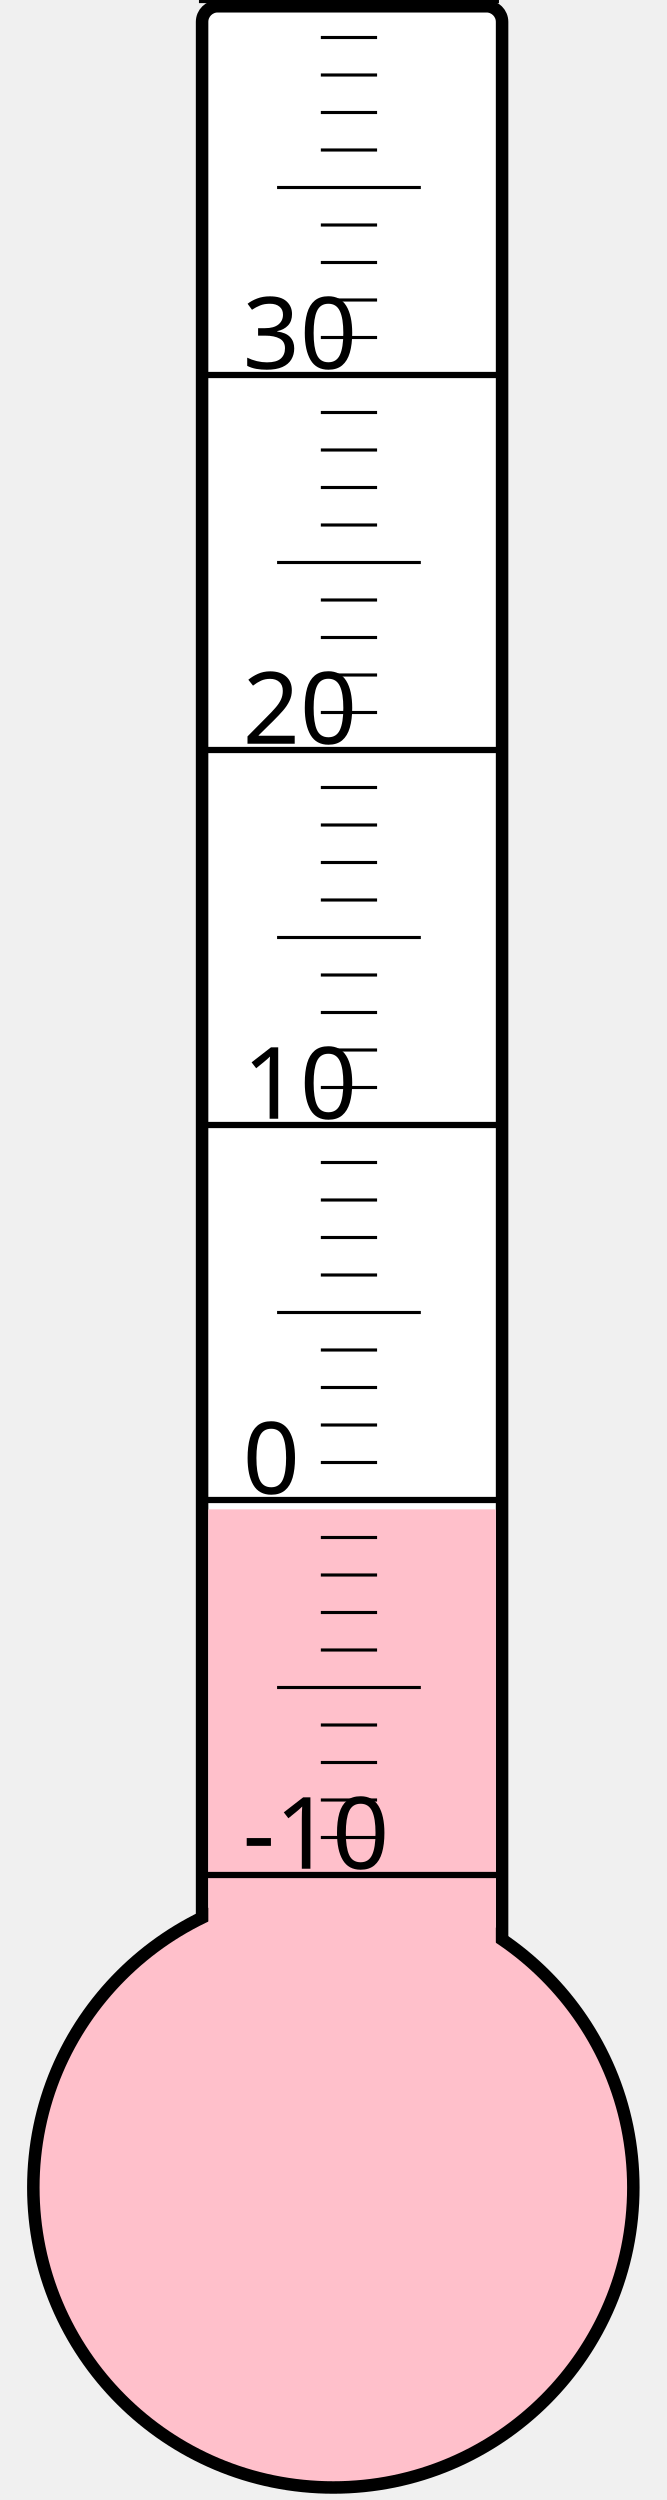
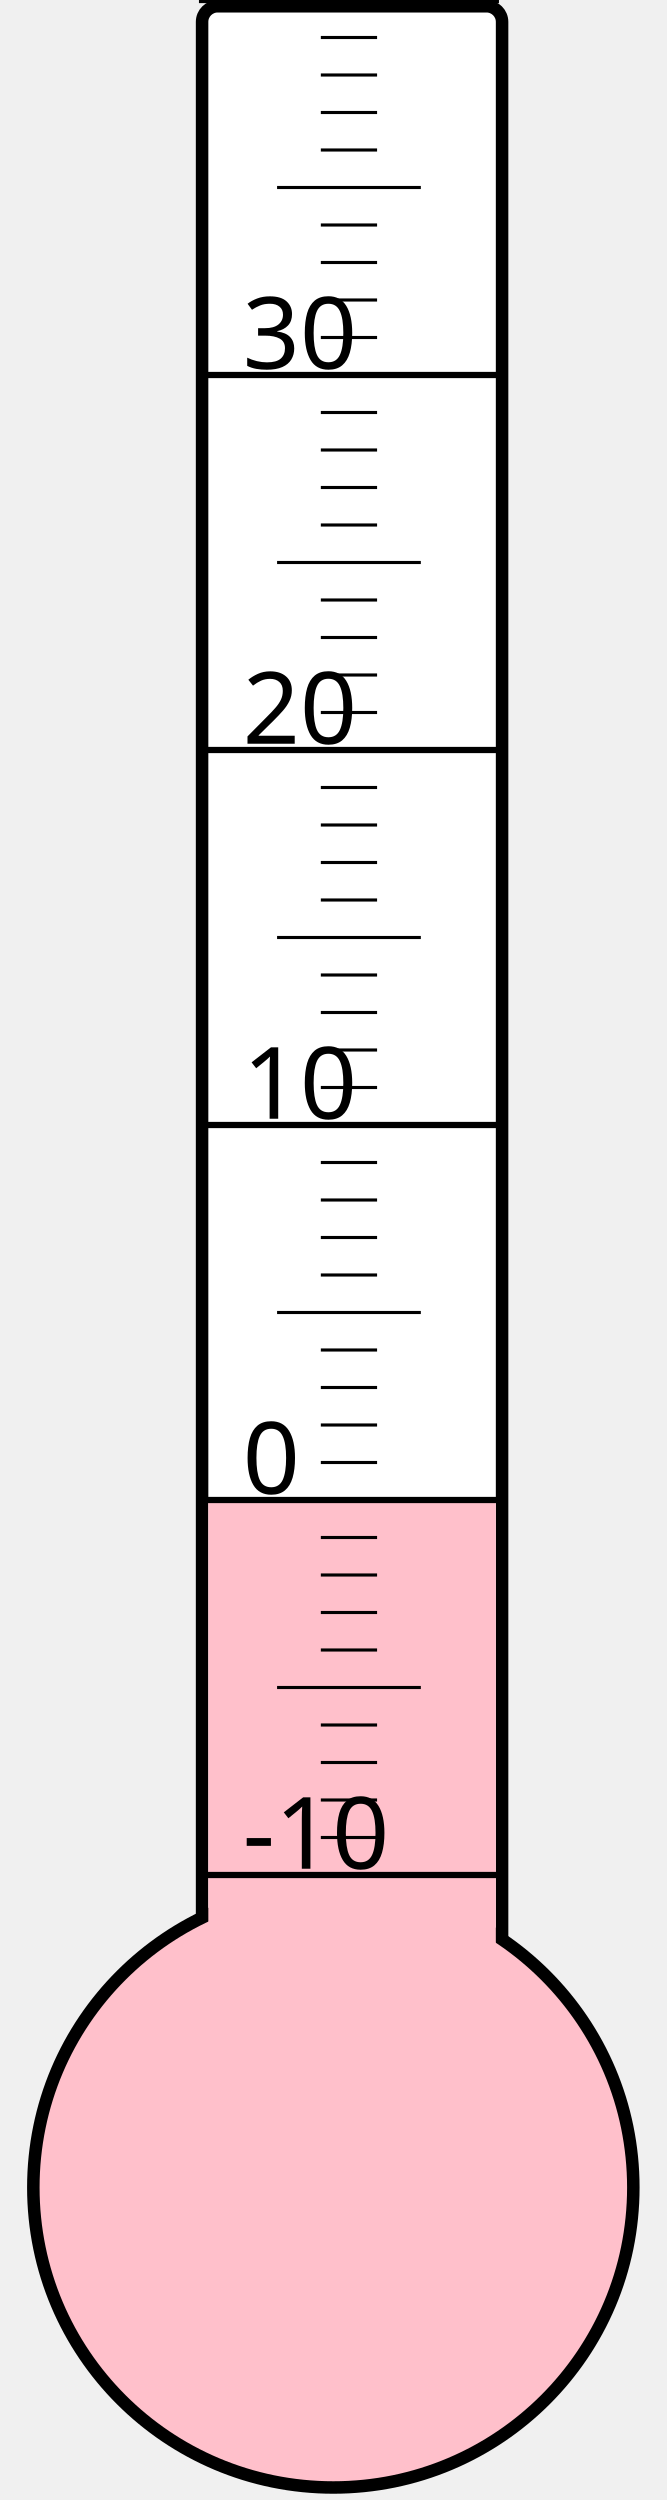
<svg xmlns="http://www.w3.org/2000/svg" width="40px" height="150px" viewBox="0 0 200 800">
  <rect width="200" height="800" x="0" y="0" style="fill: #ffffeb; fill-opacity: 0;" />
  <rect width="96" height="680" x="58" y="2" rx="5" ry="5" style="fill: white; fill-opacity: 1; stroke: black; stroke-width: 4;" />
  <circle cx="100" cy="700" r="96" style="fill: pink; stroke: black; stroke-width: 4;" />
-   <rect width="92" height="217.0" x="60" y="483.0" style="fill: pink; fill-opacity: 1; stroke-width: 0;" />
+   <rect width="92" height="219.625" x="60" y="480.375" style="fill: pink; fill-opacity: 1; stroke-width: 0;" />
  <text x="71" y="598" style="font-family: sans-serif; font-size: 24pt;">-10</text>
  <text x="71" y="478" style="font-family: sans-serif; font-size: 24pt;">0</text>
  <text x="71" y="358" style="font-family: sans-serif; font-size: 24pt;">10</text>
  <text x="71" y="238" style="font-family: sans-serif; font-size: 24pt;">20</text>
  <text x="71" y="118" style="font-family: sans-serif; font-size: 24pt;">30</text>
  <g style="stroke: black;">
    <line x1="57" y1="600" x2="153" y2="600" style="stroke-width: 2;" />
    <line x1="96" y1="588" x2="114" y2="588" style="stroke-width: 1;" />
    <line x1="96" y1="576" x2="114" y2="576" style="stroke-width: 1;" />
    <line x1="96" y1="564" x2="114" y2="564" style="stroke-width: 1;" />
    <line x1="96" y1="552" x2="114" y2="552" style="stroke-width: 1;" />
    <line x1="82" y1="540" x2="128" y2="540" style="stroke-width: 1;" />
    <line x1="96" y1="528" x2="114" y2="528" style="stroke-width: 1;" />
    <line x1="96" y1="516" x2="114" y2="516" style="stroke-width: 1;" />
    <line x1="96" y1="504" x2="114" y2="504" style="stroke-width: 1;" />
    <line x1="96" y1="492" x2="114" y2="492" style="stroke-width: 1;" />
    <line x1="57" y1="480" x2="153" y2="480" style="stroke-width: 2;" />
    <line x1="96" y1="468" x2="114" y2="468" style="stroke-width: 1;" />
    <line x1="96" y1="456" x2="114" y2="456" style="stroke-width: 1;" />
    <line x1="96" y1="444" x2="114" y2="444" style="stroke-width: 1;" />
    <line x1="96" y1="432" x2="114" y2="432" style="stroke-width: 1;" />
    <line x1="82" y1="420" x2="128" y2="420" style="stroke-width: 1;" />
    <line x1="96" y1="408" x2="114" y2="408" style="stroke-width: 1;" />
    <line x1="96" y1="396" x2="114" y2="396" style="stroke-width: 1;" />
    <line x1="96" y1="384" x2="114" y2="384" style="stroke-width: 1;" />
    <line x1="96" y1="372" x2="114" y2="372" style="stroke-width: 1;" />
    <line x1="57" y1="360" x2="153" y2="360" style="stroke-width: 2;" />
    <line x1="96" y1="348" x2="114" y2="348" style="stroke-width: 1;" />
    <line x1="96" y1="336" x2="114" y2="336" style="stroke-width: 1;" />
    <line x1="96" y1="324" x2="114" y2="324" style="stroke-width: 1;" />
    <line x1="96" y1="312" x2="114" y2="312" style="stroke-width: 1;" />
    <line x1="82" y1="300" x2="128" y2="300" style="stroke-width: 1;" />
    <line x1="96" y1="288" x2="114" y2="288" style="stroke-width: 1;" />
    <line x1="96" y1="276" x2="114" y2="276" style="stroke-width: 1;" />
    <line x1="96" y1="264" x2="114" y2="264" style="stroke-width: 1;" />
    <line x1="96" y1="252" x2="114" y2="252" style="stroke-width: 1;" />
    <line x1="57" y1="240" x2="153" y2="240" style="stroke-width: 2;" />
    <line x1="96" y1="228" x2="114" y2="228" style="stroke-width: 1;" />
    <line x1="96" y1="216" x2="114" y2="216" style="stroke-width: 1;" />
    <line x1="96" y1="204" x2="114" y2="204" style="stroke-width: 1;" />
    <line x1="96" y1="192" x2="114" y2="192" style="stroke-width: 1;" />
    <line x1="82" y1="180" x2="128" y2="180" style="stroke-width: 1;" />
    <line x1="96" y1="168" x2="114" y2="168" style="stroke-width: 1;" />
    <line x1="96" y1="156" x2="114" y2="156" style="stroke-width: 1;" />
    <line x1="96" y1="144" x2="114" y2="144" style="stroke-width: 1;" />
    <line x1="96" y1="132" x2="114" y2="132" style="stroke-width: 1;" />
    <line x1="57" y1="120" x2="153" y2="120" style="stroke-width: 2;" />
    <line x1="96" y1="108" x2="114" y2="108" style="stroke-width: 1;" />
    <line x1="96" y1="96" x2="114" y2="96" style="stroke-width: 1;" />
    <line x1="96" y1="84" x2="114" y2="84" style="stroke-width: 1;" />
    <line x1="96" y1="72" x2="114" y2="72" style="stroke-width: 1;" />
    <line x1="82" y1="60" x2="128" y2="60" style="stroke-width: 1;" />
    <line x1="96" y1="48" x2="114" y2="48" style="stroke-width: 1;" />
    <line x1="96" y1="36" x2="114" y2="36" style="stroke-width: 1;" />
    <line x1="96" y1="24" x2="114" y2="24" style="stroke-width: 1;" />
    <line x1="96" y1="12" x2="114" y2="12" style="stroke-width: 1;" />
    <line x1="57" y1="0" x2="153" y2="0" style="stroke-width: 2;" />
  </g>
</svg>
